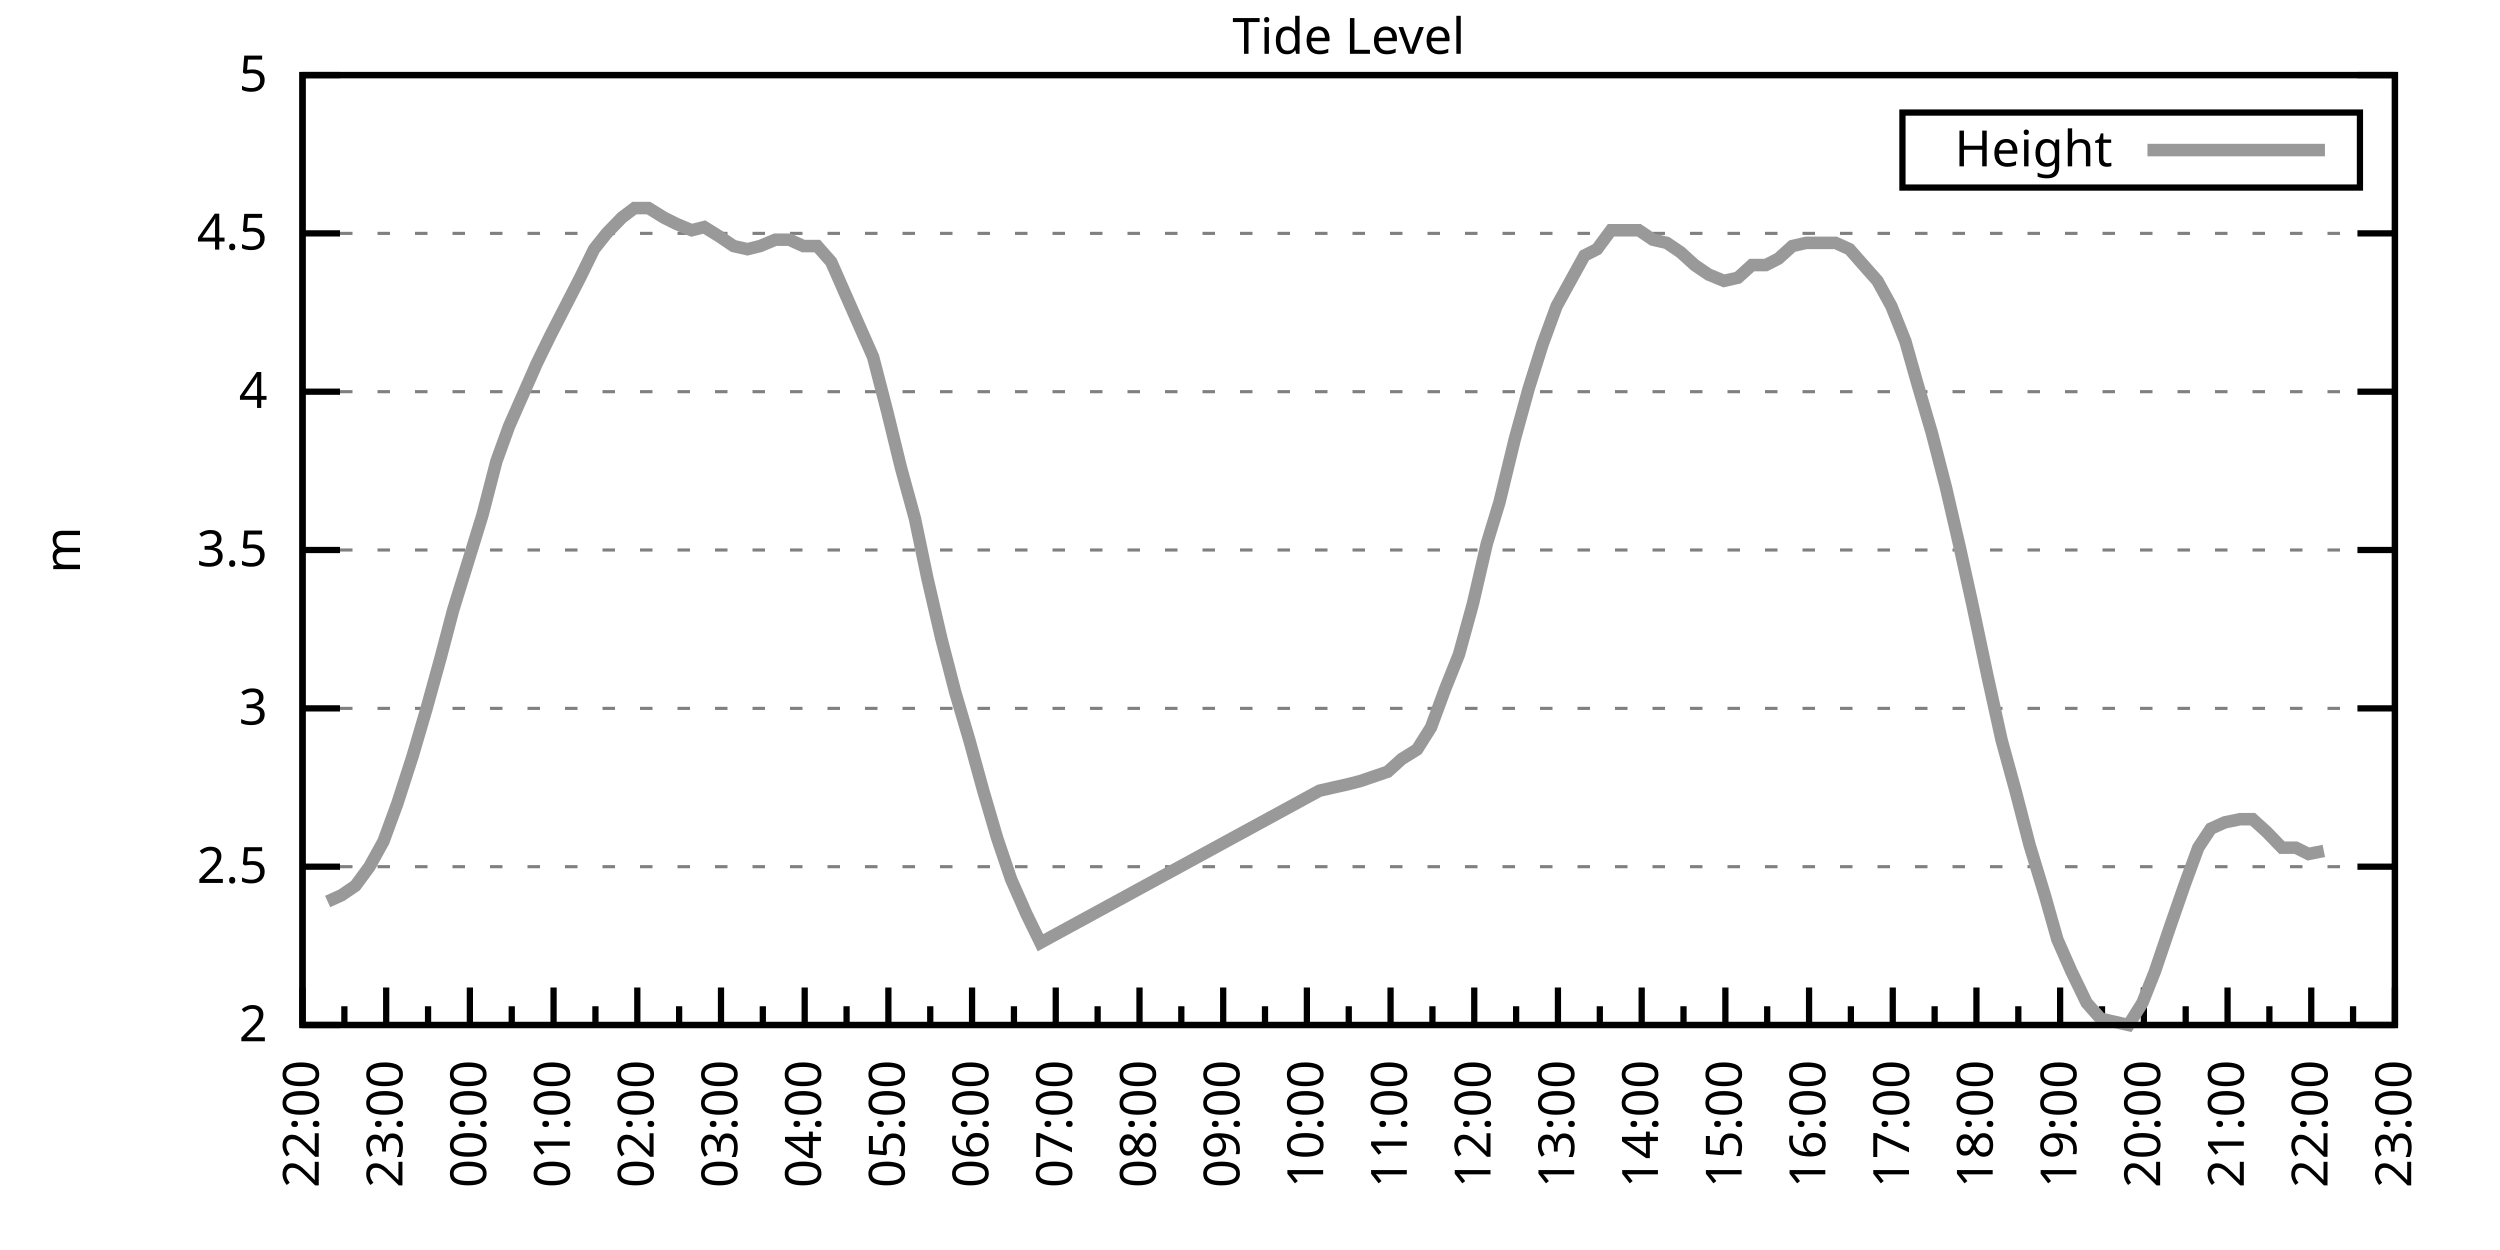
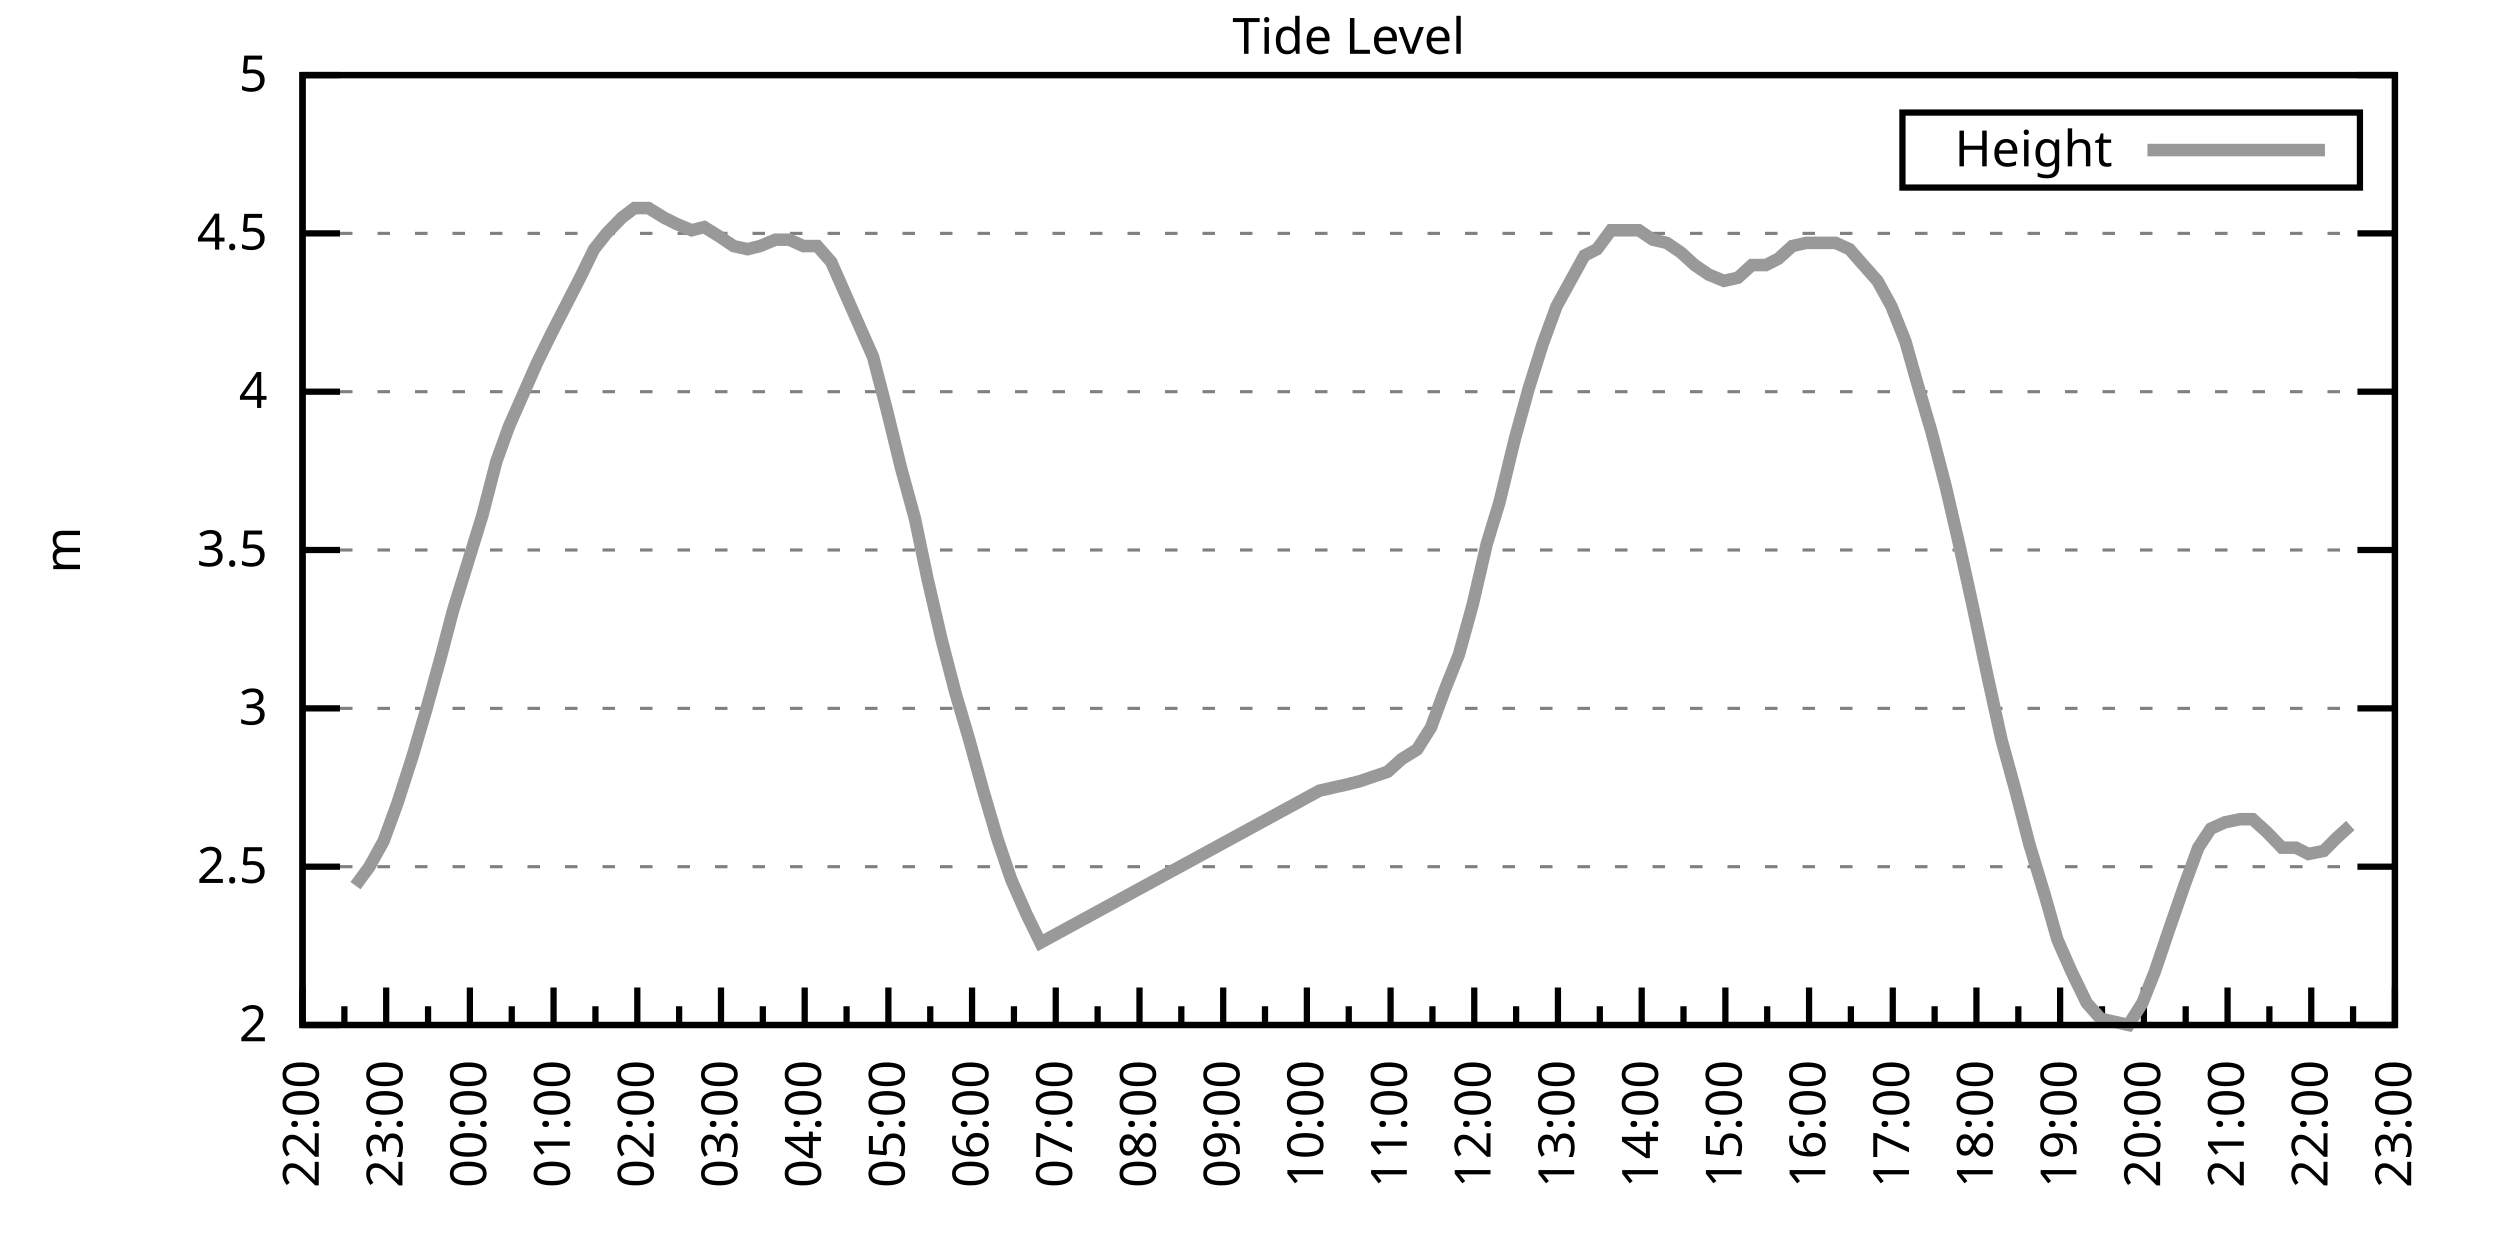
<svg xmlns="http://www.w3.org/2000/svg" xmlns:xlink="http://www.w3.org/1999/xlink" width="400" height="200" viewBox="0 0 400 200">
  <g id="gnuplot_canvas">
    <rect x="0" y="0" width="400" height="200" fill="none" />
    <defs>
      <circle id="gpDot" r="0.5" stroke-width="0.5" stroke="currentColor" />
      <path id="gpPt0" stroke-width="0.333" stroke="currentColor" d="M-1,0 h2 M0,-1 v2" />
      <path id="gpPt1" stroke-width="0.333" stroke="currentColor" d="M-1,-1 L1,1 M1,-1 L-1,1" />
      <path id="gpPt2" stroke-width="0.333" stroke="currentColor" d="M-1,0 L1,0 M0,-1 L0,1 M-1,-1 L1,1 M-1,1 L1,-1" />
      <rect id="gpPt3" stroke-width="0.333" stroke="currentColor" x="-1" y="-1" width="2" height="2" />
      <rect id="gpPt4" stroke-width="0.333" stroke="currentColor" fill="currentColor" x="-1" y="-1" width="2" height="2" />
      <circle id="gpPt5" stroke-width="0.333" stroke="currentColor" cx="0" cy="0" r="1" />
      <use xlink:href="#gpPt5" id="gpPt6" fill="currentColor" stroke="none" />
      <path id="gpPt7" stroke-width="0.333" stroke="currentColor" d="M0,-1.33 L-1.33,0.67 L1.33,0.67 z" />
      <use xlink:href="#gpPt7" id="gpPt8" fill="currentColor" stroke="none" />
      <use xlink:href="#gpPt7" id="gpPt9" stroke="currentColor" transform="rotate(180)" />
      <use xlink:href="#gpPt9" id="gpPt10" fill="currentColor" stroke="none" />
      <use xlink:href="#gpPt3" id="gpPt11" stroke="currentColor" transform="rotate(45)" />
      <use xlink:href="#gpPt11" id="gpPt12" fill="currentColor" stroke="none" />
      <path id="gpPt13" stroke-width="0.333" stroke="currentColor" d="M0,1.330 L1.265,0.411 L0.782,-1.067 L-0.782,-1.076 L-1.265,0.411 z" />
      <use xlink:href="#gpPt13" id="gpPt14" fill="currentColor" stroke="none" />
      <filter id="textbox" filterUnits="objectBoundingBox" x="0" y="0" height="1" width="1">
        <feFlood flood-color="white" flood-opacity="1" result="bgnd" />
        <feComposite in="SourceGraphic" in2="bgnd" operator="atop" />
      </filter>
      <filter id="greybox" filterUnits="objectBoundingBox" x="0" y="0" height="1" width="1">
        <feFlood flood-color="lightgrey" flood-opacity="1" result="grey" />
        <feComposite in="SourceGraphic" in2="grey" operator="atop" />
      </filter>
    </defs>
    <g fill="none" color="white" stroke="currentColor" stroke-width="1.00" stroke-linecap="butt" stroke-linejoin="miter">
</g>
    <g fill="none" color="black" stroke="currentColor" stroke-width="1.00" stroke-linecap="butt" stroke-linejoin="miter">
      <g stroke="none" shape-rendering="crispEdges">
        <polygon fill="rgb(255, 255, 255)" points="48.40,164.00 383.18,164.00 383.18,12.02 48.40,12.02 " />
      </g>
    </g>
    <g fill="none" color="black" stroke="currentColor" stroke-width="1.00" stroke-linecap="butt" stroke-linejoin="miter">
</g>
    <g fill="none" color="black" stroke="black" stroke-width="0.50" stroke-linecap="butt" stroke-linejoin="miter">
</g>
    <g fill="none" color="gray" stroke="currentColor" stroke-width="0.50" stroke-linecap="butt" stroke-linejoin="miter">
      <path stroke="gray" stroke-dasharray="2,4" class="gridline" d="M48.40,164.00 L383.19,164.00  " />
    </g>
    <g fill="none" color="gray" stroke="gray" stroke-width="1.00" stroke-linecap="butt" stroke-linejoin="miter">
</g>
    <g fill="none" color="black" stroke="currentColor" stroke-width="1.00" stroke-linecap="butt" stroke-linejoin="miter">
      <path stroke="black" d="M48.40,164.00 L54.40,164.00 M383.19,164.00 L377.19,164.00  " />
      <g transform="translate(42.80,166.60)" stroke="none" fill="black" font-family="Sans" font-size="8.00" text-anchor="end">
        <text>
          <tspan font-family="Sans"> 2</tspan>
        </text>
      </g>
    </g>
    <g fill="none" color="black" stroke="currentColor" stroke-width="1.00" stroke-linecap="butt" stroke-linejoin="miter">
</g>
    <g fill="none" color="black" stroke="black" stroke-width="0.50" stroke-linecap="butt" stroke-linejoin="miter">
</g>
    <g fill="none" color="gray" stroke="currentColor" stroke-width="0.50" stroke-linecap="butt" stroke-linejoin="miter">
      <path stroke="gray" stroke-dasharray="2,4" class="gridline" d="M48.40,138.67 L383.19,138.67  " />
    </g>
    <g fill="none" color="gray" stroke="gray" stroke-width="1.00" stroke-linecap="butt" stroke-linejoin="miter">
</g>
    <g fill="none" color="black" stroke="currentColor" stroke-width="1.00" stroke-linecap="butt" stroke-linejoin="miter">
      <path stroke="black" d="M48.40,138.67 L54.40,138.67 M383.19,138.67 L377.19,138.67  " />
      <g transform="translate(42.80,141.27)" stroke="none" fill="black" font-family="Sans" font-size="8.00" text-anchor="end">
        <text>
          <tspan font-family="Sans"> 2.5</tspan>
        </text>
      </g>
    </g>
    <g fill="none" color="black" stroke="currentColor" stroke-width="1.00" stroke-linecap="butt" stroke-linejoin="miter">
</g>
    <g fill="none" color="black" stroke="black" stroke-width="0.50" stroke-linecap="butt" stroke-linejoin="miter">
</g>
    <g fill="none" color="gray" stroke="currentColor" stroke-width="0.50" stroke-linecap="butt" stroke-linejoin="miter">
      <path stroke="gray" stroke-dasharray="2,4" class="gridline" d="M48.40,113.34 L383.19,113.34  " />
    </g>
    <g fill="none" color="gray" stroke="gray" stroke-width="1.00" stroke-linecap="butt" stroke-linejoin="miter">
</g>
    <g fill="none" color="black" stroke="currentColor" stroke-width="1.00" stroke-linecap="butt" stroke-linejoin="miter">
      <path stroke="black" d="M48.40,113.34 L54.40,113.34 M383.19,113.34 L377.19,113.34  " />
      <g transform="translate(42.80,115.94)" stroke="none" fill="black" font-family="Sans" font-size="8.00" text-anchor="end">
        <text>
          <tspan font-family="Sans"> 3</tspan>
        </text>
      </g>
    </g>
    <g fill="none" color="black" stroke="currentColor" stroke-width="1.00" stroke-linecap="butt" stroke-linejoin="miter">
</g>
    <g fill="none" color="black" stroke="black" stroke-width="0.50" stroke-linecap="butt" stroke-linejoin="miter">
</g>
    <g fill="none" color="gray" stroke="currentColor" stroke-width="0.50" stroke-linecap="butt" stroke-linejoin="miter">
      <path stroke="gray" stroke-dasharray="2,4" class="gridline" d="M48.40,88.00 L383.19,88.00  " />
    </g>
    <g fill="none" color="gray" stroke="gray" stroke-width="1.00" stroke-linecap="butt" stroke-linejoin="miter">
</g>
    <g fill="none" color="black" stroke="currentColor" stroke-width="1.00" stroke-linecap="butt" stroke-linejoin="miter">
      <path stroke="black" d="M48.40,88.00 L54.40,88.00 M383.19,88.00 L377.19,88.00  " />
      <g transform="translate(42.80,90.60)" stroke="none" fill="black" font-family="Sans" font-size="8.00" text-anchor="end">
        <text>
          <tspan font-family="Sans"> 3.5</tspan>
        </text>
      </g>
    </g>
    <g fill="none" color="black" stroke="currentColor" stroke-width="1.00" stroke-linecap="butt" stroke-linejoin="miter">
</g>
    <g fill="none" color="black" stroke="black" stroke-width="0.50" stroke-linecap="butt" stroke-linejoin="miter">
</g>
    <g fill="none" color="gray" stroke="currentColor" stroke-width="0.50" stroke-linecap="butt" stroke-linejoin="miter">
      <path stroke="gray" stroke-dasharray="2,4" class="gridline" d="M48.40,62.67 L383.19,62.67  " />
    </g>
    <g fill="none" color="gray" stroke="gray" stroke-width="1.00" stroke-linecap="butt" stroke-linejoin="miter">
</g>
    <g fill="none" color="black" stroke="currentColor" stroke-width="1.00" stroke-linecap="butt" stroke-linejoin="miter">
      <path stroke="black" d="M48.40,62.67 L54.40,62.67 M383.19,62.67 L377.19,62.67  " />
      <g transform="translate(42.80,65.27)" stroke="none" fill="black" font-family="Sans" font-size="8.00" text-anchor="end">
        <text>
          <tspan font-family="Sans"> 4</tspan>
        </text>
      </g>
    </g>
    <g fill="none" color="black" stroke="currentColor" stroke-width="1.00" stroke-linecap="butt" stroke-linejoin="miter">
</g>
    <g fill="none" color="black" stroke="black" stroke-width="0.50" stroke-linecap="butt" stroke-linejoin="miter">
</g>
    <g fill="none" color="gray" stroke="currentColor" stroke-width="0.50" stroke-linecap="butt" stroke-linejoin="miter">
      <path stroke="gray" stroke-dasharray="2,4" class="gridline" d="M48.40,37.34 L383.19,37.34  " />
    </g>
    <g fill="none" color="gray" stroke="gray" stroke-width="1.00" stroke-linecap="butt" stroke-linejoin="miter">
</g>
    <g fill="none" color="black" stroke="currentColor" stroke-width="1.00" stroke-linecap="butt" stroke-linejoin="miter">
      <path stroke="black" d="M48.40,37.34 L54.40,37.34 M383.19,37.34 L377.19,37.34  " />
      <g transform="translate(42.80,39.94)" stroke="none" fill="black" font-family="Sans" font-size="8.00" text-anchor="end">
        <text>
          <tspan font-family="Sans"> 4.5</tspan>
        </text>
      </g>
    </g>
    <g fill="none" color="black" stroke="currentColor" stroke-width="1.00" stroke-linecap="butt" stroke-linejoin="miter">
</g>
    <g fill="none" color="black" stroke="black" stroke-width="0.50" stroke-linecap="butt" stroke-linejoin="miter">
</g>
    <g fill="none" color="gray" stroke="currentColor" stroke-width="0.50" stroke-linecap="butt" stroke-linejoin="miter">
      <path stroke="gray" stroke-dasharray="2,4" class="gridline" d="M48.40,12.01 L383.19,12.01  " />
    </g>
    <g fill="none" color="gray" stroke="gray" stroke-width="1.00" stroke-linecap="butt" stroke-linejoin="miter">
</g>
    <g fill="none" color="black" stroke="currentColor" stroke-width="1.00" stroke-linecap="butt" stroke-linejoin="miter">
      <path stroke="black" d="M48.40,12.01 L54.40,12.01 M383.19,12.01 L377.19,12.01  " />
      <g transform="translate(42.80,14.61)" stroke="none" fill="black" font-family="Sans" font-size="8.00" text-anchor="end">
        <text>
          <tspan font-family="Sans"> 5</tspan>
        </text>
      </g>
    </g>
    <g fill="none" color="black" stroke="currentColor" stroke-width="1.00" stroke-linecap="butt" stroke-linejoin="miter">
      <path stroke="black" d="M48.40,164.00 L48.40,158.00  " />
      <g transform="translate(51.00,169.60) rotate(270)" stroke="none" fill="black" font-family="Sans" font-size="8.00" text-anchor="end">
        <text>
          <tspan font-family="Sans">22:00</tspan>
        </text>
      </g>
    </g>
    <g fill="none" color="black" stroke="currentColor" stroke-width="1.00" stroke-linecap="butt" stroke-linejoin="miter">
      <path stroke="black" d="M55.10,164.00 L55.10,161.00 M61.79,164.00 L61.79,158.00  " />
      <g transform="translate(64.39,169.60) rotate(270)" stroke="none" fill="black" font-family="Sans" font-size="8.00" text-anchor="end">
        <text>
          <tspan font-family="Sans">23:00</tspan>
        </text>
      </g>
    </g>
    <g fill="none" color="black" stroke="currentColor" stroke-width="1.00" stroke-linecap="butt" stroke-linejoin="miter">
      <path stroke="black" d="M68.49,164.00 L68.49,161.00 M75.18,164.00 L75.18,158.00  " />
      <g transform="translate(77.78,169.60) rotate(270)" stroke="none" fill="black" font-family="Sans" font-size="8.00" text-anchor="end">
        <text>
          <tspan font-family="Sans">00:00</tspan>
        </text>
      </g>
    </g>
    <g fill="none" color="black" stroke="currentColor" stroke-width="1.00" stroke-linecap="butt" stroke-linejoin="miter">
      <path stroke="black" d="M81.88,164.00 L81.88,161.00 M88.57,164.00 L88.57,158.00  " />
      <g transform="translate(91.17,169.60) rotate(270)" stroke="none" fill="black" font-family="Sans" font-size="8.00" text-anchor="end">
        <text>
          <tspan font-family="Sans">01:00</tspan>
        </text>
      </g>
    </g>
    <g fill="none" color="black" stroke="currentColor" stroke-width="1.00" stroke-linecap="butt" stroke-linejoin="miter">
      <path stroke="black" d="M95.27,164.00 L95.27,161.00 M101.97,164.00 L101.97,158.00  " />
      <g transform="translate(104.57,169.60) rotate(270)" stroke="none" fill="black" font-family="Sans" font-size="8.00" text-anchor="end">
        <text>
          <tspan font-family="Sans">02:00</tspan>
        </text>
      </g>
    </g>
    <g fill="none" color="black" stroke="currentColor" stroke-width="1.00" stroke-linecap="butt" stroke-linejoin="miter">
      <path stroke="black" d="M108.66,164.00 L108.66,161.00 M115.36,164.00 L115.36,158.00  " />
      <g transform="translate(117.96,169.60) rotate(270)" stroke="none" fill="black" font-family="Sans" font-size="8.00" text-anchor="end">
        <text>
          <tspan font-family="Sans">03:00</tspan>
        </text>
      </g>
    </g>
    <g fill="none" color="black" stroke="currentColor" stroke-width="1.00" stroke-linecap="butt" stroke-linejoin="miter">
      <path stroke="black" d="M122.05,164.00 L122.05,161.00 M128.75,164.00 L128.75,158.00  " />
      <g transform="translate(131.35,169.60) rotate(270)" stroke="none" fill="black" font-family="Sans" font-size="8.00" text-anchor="end">
        <text>
          <tspan font-family="Sans">04:00</tspan>
        </text>
      </g>
    </g>
    <g fill="none" color="black" stroke="currentColor" stroke-width="1.00" stroke-linecap="butt" stroke-linejoin="miter">
      <path stroke="black" d="M135.45,164.00 L135.45,161.00 M142.14,164.00 L142.14,158.00  " />
      <g transform="translate(144.74,169.60) rotate(270)" stroke="none" fill="black" font-family="Sans" font-size="8.00" text-anchor="end">
        <text>
          <tspan font-family="Sans">05:00</tspan>
        </text>
      </g>
    </g>
    <g fill="none" color="black" stroke="currentColor" stroke-width="1.00" stroke-linecap="butt" stroke-linejoin="miter">
      <path stroke="black" d="M148.84,164.00 L148.84,161.00 M155.53,164.00 L155.53,158.00  " />
      <g transform="translate(158.13,169.60) rotate(270)" stroke="none" fill="black" font-family="Sans" font-size="8.00" text-anchor="end">
        <text>
          <tspan font-family="Sans">06:00</tspan>
        </text>
      </g>
    </g>
    <g fill="none" color="black" stroke="currentColor" stroke-width="1.00" stroke-linecap="butt" stroke-linejoin="miter">
      <path stroke="black" d="M162.23,164.00 L162.23,161.00 M168.92,164.00 L168.92,158.00  " />
      <g transform="translate(171.52,169.60) rotate(270)" stroke="none" fill="black" font-family="Sans" font-size="8.00" text-anchor="end">
        <text>
          <tspan font-family="Sans">07:00</tspan>
        </text>
      </g>
    </g>
    <g fill="none" color="black" stroke="currentColor" stroke-width="1.00" stroke-linecap="butt" stroke-linejoin="miter">
      <path stroke="black" d="M175.62,164.00 L175.62,161.00 M182.32,164.00 L182.32,158.00  " />
      <g transform="translate(184.92,169.60) rotate(270)" stroke="none" fill="black" font-family="Sans" font-size="8.00" text-anchor="end">
        <text>
          <tspan font-family="Sans">08:00</tspan>
        </text>
      </g>
    </g>
    <g fill="none" color="black" stroke="currentColor" stroke-width="1.00" stroke-linecap="butt" stroke-linejoin="miter">
      <path stroke="black" d="M189.01,164.00 L189.01,161.00 M195.71,164.00 L195.71,158.00  " />
      <g transform="translate(198.31,169.60) rotate(270)" stroke="none" fill="black" font-family="Sans" font-size="8.00" text-anchor="end">
        <text>
          <tspan font-family="Sans">09:00</tspan>
        </text>
      </g>
    </g>
    <g fill="none" color="black" stroke="currentColor" stroke-width="1.00" stroke-linecap="butt" stroke-linejoin="miter">
      <path stroke="black" d="M202.40,164.00 L202.40,161.00 M209.10,164.00 L209.10,158.00  " />
      <g transform="translate(211.70,169.60) rotate(270)" stroke="none" fill="black" font-family="Sans" font-size="8.00" text-anchor="end">
        <text>
          <tspan font-family="Sans">10:00</tspan>
        </text>
      </g>
    </g>
    <g fill="none" color="black" stroke="currentColor" stroke-width="1.00" stroke-linecap="butt" stroke-linejoin="miter">
      <path stroke="black" d="M215.80,164.00 L215.80,161.00 M222.49,164.00 L222.49,158.00  " />
      <g transform="translate(225.09,169.60) rotate(270)" stroke="none" fill="black" font-family="Sans" font-size="8.00" text-anchor="end">
        <text>
          <tspan font-family="Sans">11:00</tspan>
        </text>
      </g>
    </g>
    <g fill="none" color="black" stroke="currentColor" stroke-width="1.00" stroke-linecap="butt" stroke-linejoin="miter">
      <path stroke="black" d="M229.19,164.00 L229.19,161.00 M235.88,164.00 L235.88,158.00  " />
      <g transform="translate(238.48,169.60) rotate(270)" stroke="none" fill="black" font-family="Sans" font-size="8.00" text-anchor="end">
        <text>
          <tspan font-family="Sans">12:00</tspan>
        </text>
      </g>
    </g>
    <g fill="none" color="black" stroke="currentColor" stroke-width="1.00" stroke-linecap="butt" stroke-linejoin="miter">
      <path stroke="black" d="M242.58,164.00 L242.58,161.00 M249.27,164.00 L249.27,158.00  " />
      <g transform="translate(251.87,169.60) rotate(270)" stroke="none" fill="black" font-family="Sans" font-size="8.00" text-anchor="end">
        <text>
          <tspan font-family="Sans">13:00</tspan>
        </text>
      </g>
    </g>
    <g fill="none" color="black" stroke="currentColor" stroke-width="1.00" stroke-linecap="butt" stroke-linejoin="miter">
      <path stroke="black" d="M255.97,164.00 L255.97,161.00 M262.67,164.00 L262.67,158.00  " />
      <g transform="translate(265.27,169.60) rotate(270)" stroke="none" fill="black" font-family="Sans" font-size="8.00" text-anchor="end">
        <text>
          <tspan font-family="Sans">14:00</tspan>
        </text>
      </g>
    </g>
    <g fill="none" color="black" stroke="currentColor" stroke-width="1.00" stroke-linecap="butt" stroke-linejoin="miter">
      <path stroke="black" d="M269.36,164.00 L269.36,161.00 M276.06,164.00 L276.06,158.00  " />
      <g transform="translate(278.66,169.60) rotate(270)" stroke="none" fill="black" font-family="Sans" font-size="8.00" text-anchor="end">
        <text>
          <tspan font-family="Sans">15:00</tspan>
        </text>
      </g>
    </g>
    <g fill="none" color="black" stroke="currentColor" stroke-width="1.00" stroke-linecap="butt" stroke-linejoin="miter">
      <path stroke="black" d="M282.75,164.00 L282.75,161.00 M289.45,164.00 L289.45,158.00  " />
      <g transform="translate(292.05,169.60) rotate(270)" stroke="none" fill="black" font-family="Sans" font-size="8.00" text-anchor="end">
        <text>
          <tspan font-family="Sans">16:00</tspan>
        </text>
      </g>
    </g>
    <g fill="none" color="black" stroke="currentColor" stroke-width="1.00" stroke-linecap="butt" stroke-linejoin="miter">
      <path stroke="black" d="M296.14,164.00 L296.14,161.00 M302.84,164.00 L302.84,158.00  " />
      <g transform="translate(305.44,169.60) rotate(270)" stroke="none" fill="black" font-family="Sans" font-size="8.00" text-anchor="end">
        <text>
          <tspan font-family="Sans">17:00</tspan>
        </text>
      </g>
    </g>
    <g fill="none" color="black" stroke="currentColor" stroke-width="1.00" stroke-linecap="butt" stroke-linejoin="miter">
      <path stroke="black" d="M309.54,164.00 L309.54,161.00 M316.23,164.00 L316.23,158.00  " />
      <g transform="translate(318.83,169.60) rotate(270)" stroke="none" fill="black" font-family="Sans" font-size="8.00" text-anchor="end">
        <text>
          <tspan font-family="Sans">18:00</tspan>
        </text>
      </g>
    </g>
    <g fill="none" color="black" stroke="currentColor" stroke-width="1.00" stroke-linecap="butt" stroke-linejoin="miter">
      <path stroke="black" d="M322.93,164.00 L322.93,161.00 M329.62,164.00 L329.62,158.00  " />
      <g transform="translate(332.22,169.60) rotate(270)" stroke="none" fill="black" font-family="Sans" font-size="8.00" text-anchor="end">
        <text>
          <tspan font-family="Sans">19:00</tspan>
        </text>
      </g>
    </g>
    <g fill="none" color="black" stroke="currentColor" stroke-width="1.00" stroke-linecap="butt" stroke-linejoin="miter">
      <path stroke="black" d="M336.32,164.00 L336.32,161.00 M343.02,164.00 L343.02,158.00  " />
      <g transform="translate(345.62,169.60) rotate(270)" stroke="none" fill="black" font-family="Sans" font-size="8.00" text-anchor="end">
        <text>
          <tspan font-family="Sans">20:00</tspan>
        </text>
      </g>
    </g>
    <g fill="none" color="black" stroke="currentColor" stroke-width="1.00" stroke-linecap="butt" stroke-linejoin="miter">
      <path stroke="black" d="M349.71,164.00 L349.71,161.00 M356.41,164.00 L356.41,158.00  " />
      <g transform="translate(359.01,169.60) rotate(270)" stroke="none" fill="black" font-family="Sans" font-size="8.00" text-anchor="end">
        <text>
          <tspan font-family="Sans">21:00</tspan>
        </text>
      </g>
    </g>
    <g fill="none" color="black" stroke="currentColor" stroke-width="1.00" stroke-linecap="butt" stroke-linejoin="miter">
      <path stroke="black" d="M363.10,164.00 L363.10,161.00 M369.80,164.00 L369.80,158.00  " />
      <g transform="translate(372.40,169.60) rotate(270)" stroke="none" fill="black" font-family="Sans" font-size="8.00" text-anchor="end">
        <text>
          <tspan font-family="Sans">22:00</tspan>
        </text>
      </g>
    </g>
    <g fill="none" color="black" stroke="currentColor" stroke-width="1.00" stroke-linecap="butt" stroke-linejoin="miter">
      <path stroke="black" d="M376.49,164.00 L376.49,161.00 M383.19,164.00 L383.19,158.00  " />
      <g transform="translate(385.79,169.60) rotate(270)" stroke="none" fill="black" font-family="Sans" font-size="8.00" text-anchor="end">
        <text>
          <tspan font-family="Sans">23:00</tspan>
        </text>
      </g>
    </g>
    <g fill="none" color="black" stroke="currentColor" stroke-width="1.00" stroke-linecap="butt" stroke-linejoin="miter">
</g>
    <g fill="none" color="black" stroke="currentColor" stroke-width="1.00" stroke-linecap="butt" stroke-linejoin="miter">
      <path stroke="black" d="M48.40,12.01 L48.40,164.00 L383.19,164.00 L383.19,12.01 L48.40,12.01 Z  " />
    </g>
    <g fill="none" color="black" stroke="currentColor" stroke-width="1.00" stroke-linecap="butt" stroke-linejoin="miter">
      <g transform="translate(12.80,88.01) rotate(270)" stroke="none" fill="black" font-family="Sans" font-size="8.00" text-anchor="middle">
        <text>
          <tspan font-family="Sans">m</tspan>
        </text>
      </g>
    </g>
    <g fill="none" color="black" stroke="currentColor" stroke-width="1.00" stroke-linecap="butt" stroke-linejoin="miter">
</g>
    <g fill="none" color="black" stroke="currentColor" stroke-width="1.00" stroke-linecap="butt" stroke-linejoin="miter">
      <path stroke="black" d="M304.39,30.01 L304.39,18.01 L377.59,18.01 L377.59,30.01 L304.39,30.01 Z  " />
    </g>
    <g id="Tide_level_plot_1">
      <g fill="none" color="white" stroke="black" stroke-width="2.00" stroke-linecap="butt" stroke-linejoin="miter">
</g>
      <g fill="none" color="black" stroke="currentColor" stroke-width="2.00" stroke-linecap="butt" stroke-linejoin="miter">
        <g transform="translate(337.99,26.61)" stroke="none" fill="black" font-family="Sans" font-size="8.00" text-anchor="end">
          <text>
            <tspan font-family="Sans">Height</tspan>
          </text>
        </g>
      </g>
      <g fill="none" color="black" stroke="currentColor" stroke-width="2.00" stroke-linecap="butt" stroke-linejoin="miter">
-         <path stroke="rgb(153, 153, 153)" d="M343.59,24.01 L371.99,24.01 M52.42,144.24 L54.65,143.23 L56.88,141.71 L59.11,138.67 L61.35,134.62 L63.58,128.54   L66.03,120.94 L68.26,113.34 L70.50,105.23 L72.50,97.63 L77.19,82.43 L79.42,73.82 L81.43,68.25 L83.89,62.67   L85.90,58.11 L88.13,53.55 L92.82,44.43 L95.05,39.87 L97.06,37.34 L99.51,34.81 L101.52,33.29 L103.75,33.29   L106.21,34.81 L108.22,35.82 L110.67,36.84 L112.68,36.33 L115.13,37.85 L117.37,39.37 L119.60,39.87 L121.61,39.37   L124.06,38.35 L126.29,38.35 L128.53,39.37 L130.76,39.37 L132.99,41.90 L135.22,46.97 L137.45,52.03 L139.69,57.10   L141.92,65.71 L144.15,74.83 L146.38,82.94 L148.39,92.56 L150.62,102.19 L152.85,110.80 L155.09,118.40 L157.32,126.51   L159.55,134.11 L161.78,140.69 L164.24,146.27 L166.47,150.83 L211.11,126.51 L213.34,126.00 L215.57,125.50 L217.58,124.99   L222.04,123.47 L224.28,121.44 L226.73,119.92 L228.96,116.38 L231.20,110.30 L233.43,104.72 L235.66,96.62 L237.89,86.99   L239.90,80.41 L242.36,70.27 L244.59,62.17 L246.82,55.07 L249.05,48.99 L251.28,44.94 L253.51,40.89 L255.52,39.87   L257.76,36.84 L259.99,36.84 L262.22,36.84 L264.45,38.35 L266.68,38.86 L268.92,40.38 L271.15,42.41 L273.38,43.93   L275.83,44.94 L278.07,44.43 L280.30,42.41 L282.53,42.41 L284.54,41.39 L286.77,39.37 L289.00,38.86 L291.23,38.86   L293.69,38.86 L295.92,39.87 L298.15,42.41 L300.39,44.94 L302.62,48.99 L304.85,54.57 L306.86,61.66 L309.09,69.26   L311.32,77.87 L313.55,87.50 L315.56,96.62 L318.02,108.27 L320.25,118.40 L322.48,126.51 L324.71,135.12 L327.17,143.23   L329.18,150.32 L331.41,155.39 L333.86,160.45 L336.10,162.99 L338.33,163.49 L340.56,164.00 L342.79,160.45 L344.80,155.39   L347.03,148.80 L349.49,141.71 L351.72,135.63 L353.73,132.59 L355.96,131.58 L358.42,131.07 L360.42,131.07 L362.66,133.10   L365.11,135.63 L367.34,135.63 L369.35,136.64 L371.81,136.14  " />
+         <path stroke="rgb(153, 153, 153)" d="M343.59,24.01 L371.99,24.01 M56.88,141.71 L59.11,138.67 L61.35,134.62 L63.58,128.54 L66.03,120.94 L68.26,113.34   L70.50,105.23 L72.50,97.63 L77.19,82.43 L79.42,73.82 L81.43,68.25 L83.89,62.67 L85.90,58.11 L88.13,53.55   L92.82,44.43 L95.05,39.87 L97.06,37.34 L99.51,34.81 L101.52,33.29 L103.75,33.29 L106.21,34.81 L108.22,35.82   L110.67,36.84 L112.68,36.33 L115.13,37.85 L117.37,39.37 L119.60,39.87 L121.61,39.37 L124.06,38.35 L126.29,38.35   L128.53,39.37 L130.76,39.37 L132.99,41.90 L135.22,46.97 L137.45,52.03 L139.69,57.10 L141.92,65.71 L144.15,74.83   L146.38,82.94 L148.39,92.56 L150.62,102.19 L152.85,110.80 L155.09,118.40 L157.32,126.51 L159.55,134.11 L161.78,140.69   L164.24,146.27 L166.47,150.83 L211.11,126.51 L213.34,126.00 L215.57,125.50 L217.58,124.99 L222.04,123.47 L224.28,121.44   L226.73,119.92 L228.96,116.38 L231.20,110.30 L233.43,104.72 L235.66,96.62 L237.89,86.99 L239.90,80.41 L242.36,70.27   L244.59,62.17 L246.82,55.07 L249.05,48.99 L251.28,44.94 L253.51,40.89 L255.52,39.87 L257.76,36.84 L259.99,36.84   L262.22,36.84 L264.45,38.35 L266.68,38.86 L268.92,40.38 L271.15,42.41 L273.38,43.93 L275.83,44.94 L278.07,44.43   L280.30,42.41 L282.53,42.41 L284.54,41.39 L286.77,39.37 L289.00,38.86 L291.23,38.86 L293.69,38.86 L295.92,39.87   L298.15,42.41 L300.39,44.94 L302.62,48.99 L304.85,54.57 L306.86,61.66 L309.09,69.26 L311.32,77.87 L313.55,87.50   L315.56,96.62 L318.02,108.27 L320.25,118.40 L322.48,126.51 L324.71,135.12 L327.17,143.23 L329.18,150.32 L331.41,155.39   L333.86,160.45 L336.10,162.99 L338.33,163.49 L340.56,164.00 L342.79,160.45 L344.80,155.39 L347.03,148.80 L349.49,141.71   L351.72,135.63 L353.73,132.59 L355.96,131.58 L358.42,131.07 L360.42,131.07 L362.66,133.10 L365.11,135.63 L367.34,135.63   L369.35,136.64 L371.81,136.14 L373.82,134.11 L376.05,132.08  " />
      </g>
    </g>
    <g fill="none" color="black" stroke="currentColor" stroke-width="2.00" stroke-linecap="butt" stroke-linejoin="miter">
</g>
    <g fill="none" color="black" stroke="black" stroke-width="1.00" stroke-linecap="butt" stroke-linejoin="miter">
</g>
    <g fill="none" color="black" stroke="currentColor" stroke-width="1.00" stroke-linecap="butt" stroke-linejoin="miter">
      <path stroke="black" d="M48.40,12.01 L48.40,164.00 L383.19,164.00 L383.19,12.01 L48.40,12.01 Z  " />
    </g>
    <g fill="none" color="black" stroke="currentColor" stroke-width="1.00" stroke-linecap="butt" stroke-linejoin="miter">
      <g transform="translate(215.79,8.61)" stroke="none" fill="black" font-family="Sans" font-size="8.00" text-anchor="middle">
        <text>
          <tspan font-family="Sans">Tide Level</tspan>
        </text>
      </g>
    </g>
    <g fill="none" color="black" stroke="currentColor" stroke-width="1.00" stroke-linecap="butt" stroke-linejoin="miter">
</g>
  </g>
</svg>
